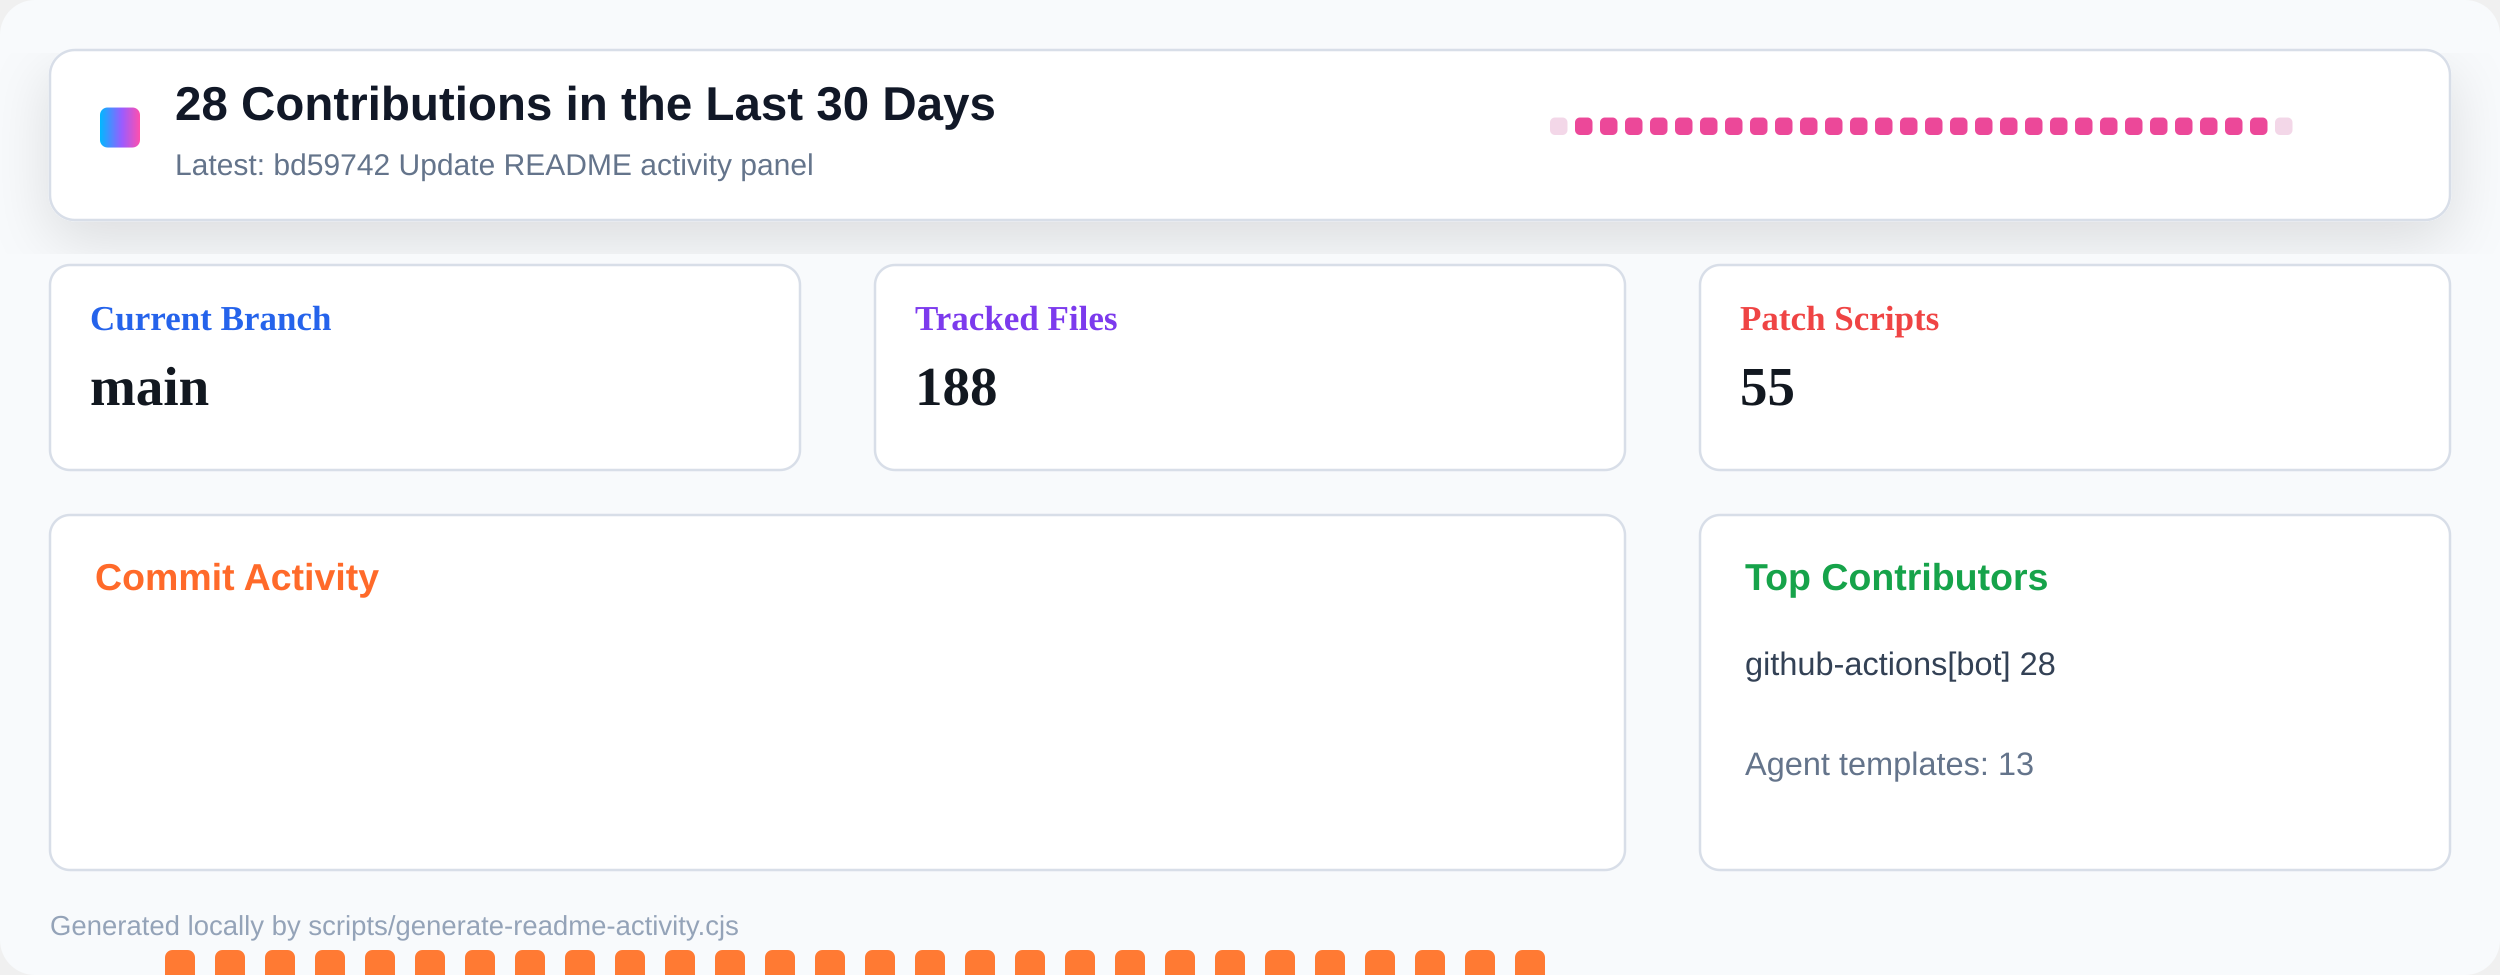
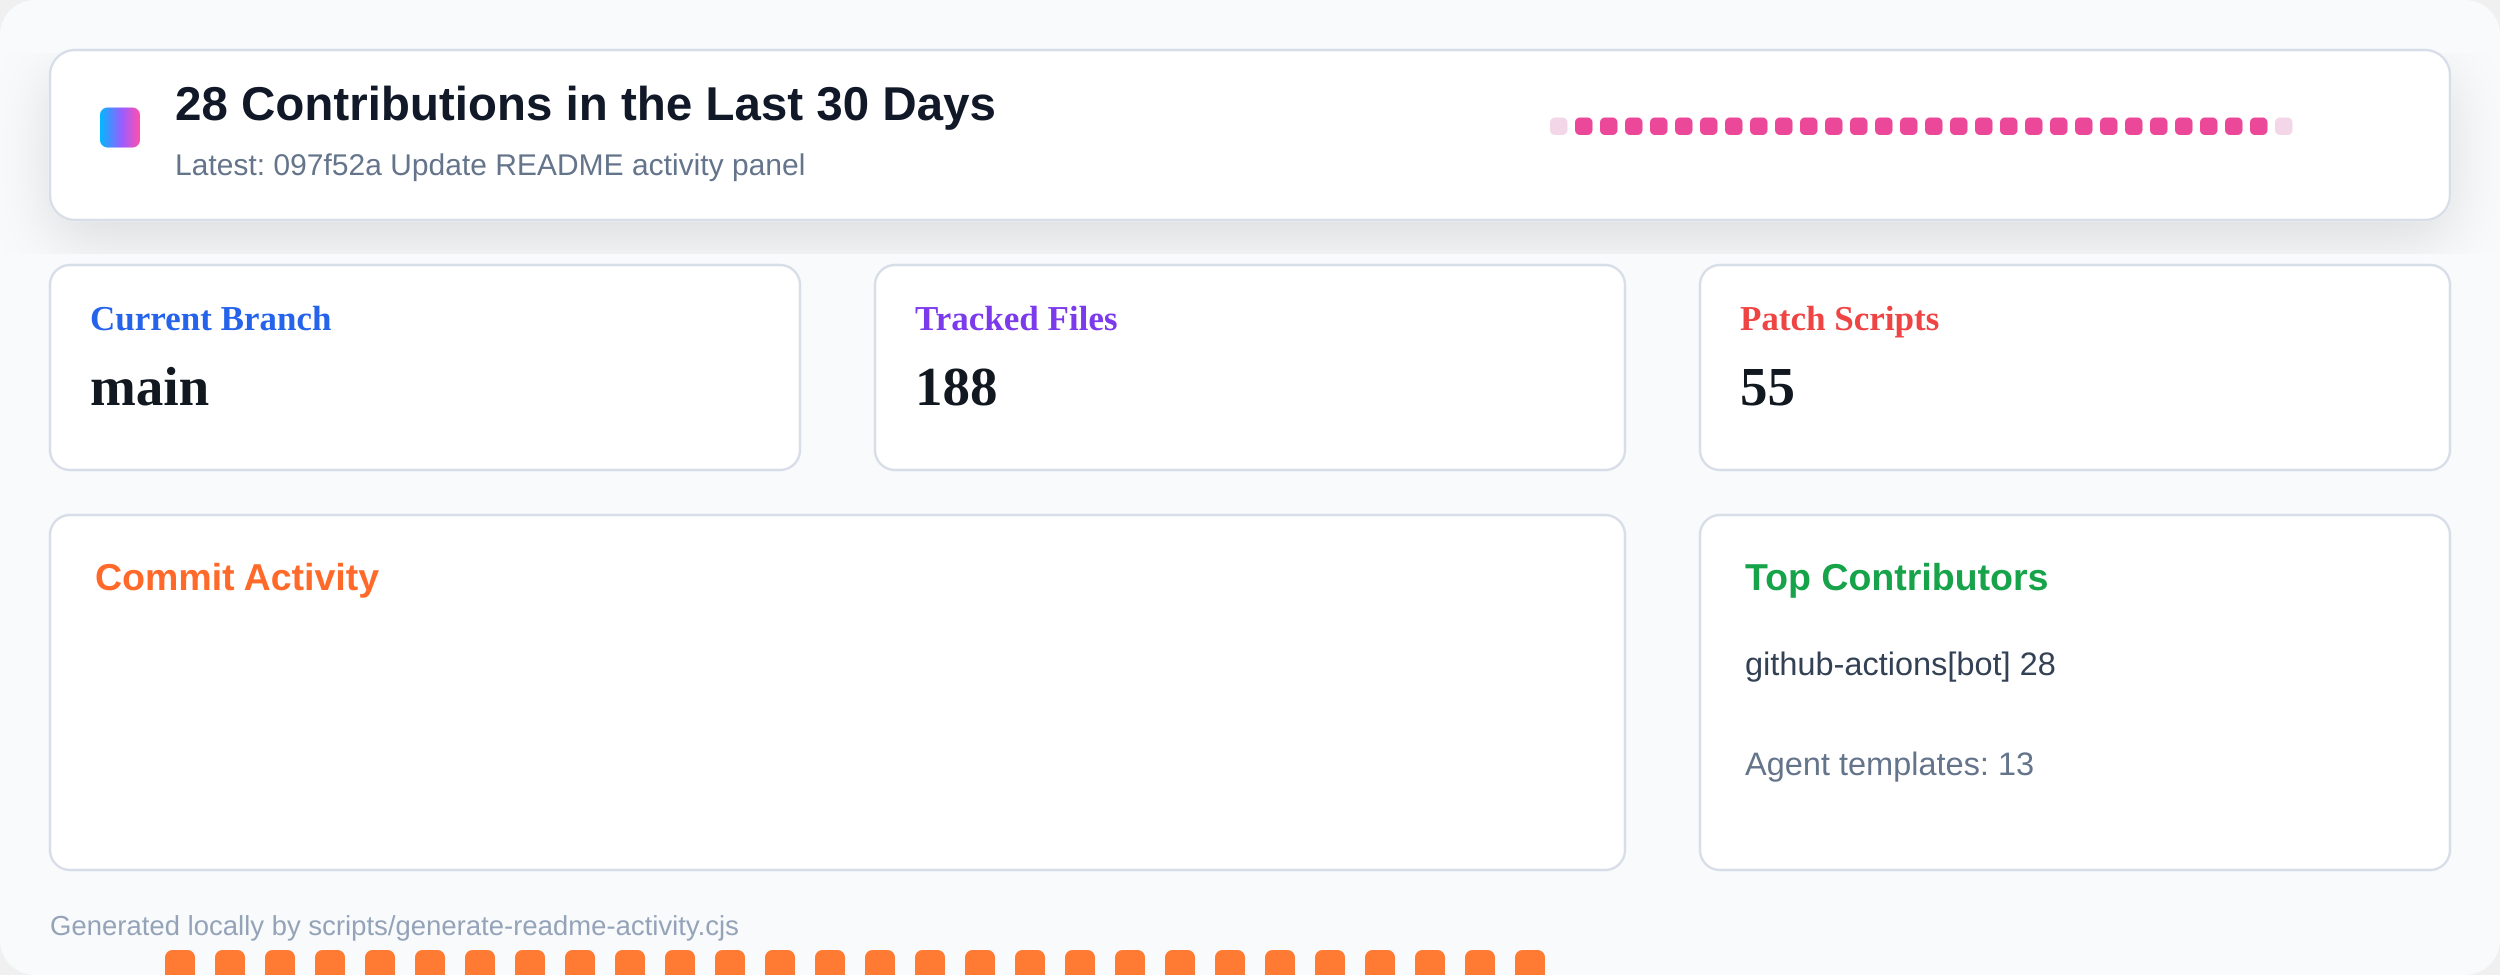
<svg xmlns="http://www.w3.org/2000/svg" width="1000" height="390" viewBox="0 0 1000 390" role="img" aria-label="Repository activity dashboard">
  <defs>
    <linearGradient id="header" x1="0" x2="1" y1="0" y2="0">
      <stop offset="0" stop-color="#00b8ff" />
      <stop offset="0.55" stop-color="#9a5cff" />
      <stop offset="1" stop-color="#ff4fad" />
    </linearGradient>
    <filter id="shadow" x="-10%" y="-10%" width="120%" height="130%">
      <feDropShadow dx="0" dy="8" stdDeviation="12" flood-color="#0b1020" flood-opacity="0.12" />
    </filter>
  </defs>
  <rect width="1000" height="390" rx="14" fill="#f8fafc" />
  <rect x="20" y="20" width="960" height="68" rx="10" fill="#ffffff" stroke="#d8dee8" filter="url(#shadow)" />
  <rect x="40" y="43" width="16" height="16" rx="3" fill="url(#header)" />
  <text x="70" y="48" font-family="Segoe UI, Arial, sans-serif" font-size="19" font-weight="800" fill="#111827">28 Contributions in the Last 30 Days</text>
-   <text x="70" y="70" font-family="Segoe UI, Arial, sans-serif" font-size="12" fill="#64748b">Latest: bd59742 Update README activity panel</text>
+   <text x="70" y="70" font-family="Segoe UI, Arial, sans-serif" font-size="12" fill="#64748b">Latest: 097f52a Update README activity panel</text>
  <g transform="translate(620 47)">
    <rect x="0" y="0" width="7" height="7" rx="2" fill="#f3d7e8" />
    <rect x="10" y="0" width="7" height="7" rx="2" fill="#ec4899" />
    <rect x="20" y="0" width="7" height="7" rx="2" fill="#ec4899" />
    <rect x="30" y="0" width="7" height="7" rx="2" fill="#ec4899" />
    <rect x="40" y="0" width="7" height="7" rx="2" fill="#ec4899" />
    <rect x="50" y="0" width="7" height="7" rx="2" fill="#ec4899" />
    <rect x="60" y="0" width="7" height="7" rx="2" fill="#ec4899" />
    <rect x="70" y="0" width="7" height="7" rx="2" fill="#ec4899" />
    <rect x="80" y="0" width="7" height="7" rx="2" fill="#ec4899" />
    <rect x="90" y="0" width="7" height="7" rx="2" fill="#ec4899" />
    <rect x="100" y="0" width="7" height="7" rx="2" fill="#ec4899" />
    <rect x="110" y="0" width="7" height="7" rx="2" fill="#ec4899" />
    <rect x="120" y="0" width="7" height="7" rx="2" fill="#ec4899" />
    <rect x="130" y="0" width="7" height="7" rx="2" fill="#ec4899" />
    <rect x="140" y="0" width="7" height="7" rx="2" fill="#ec4899" />
    <rect x="150" y="0" width="7" height="7" rx="2" fill="#ec4899" />
    <rect x="160" y="0" width="7" height="7" rx="2" fill="#ec4899" />
    <rect x="170" y="0" width="7" height="7" rx="2" fill="#ec4899" />
    <rect x="180" y="0" width="7" height="7" rx="2" fill="#ec4899" />
    <rect x="190" y="0" width="7" height="7" rx="2" fill="#ec4899" />
    <rect x="200" y="0" width="7" height="7" rx="2" fill="#ec4899" />
    <rect x="210" y="0" width="7" height="7" rx="2" fill="#ec4899" />
    <rect x="220" y="0" width="7" height="7" rx="2" fill="#ec4899" />
    <rect x="230" y="0" width="7" height="7" rx="2" fill="#ec4899" />
    <rect x="240" y="0" width="7" height="7" rx="2" fill="#ec4899" />
    <rect x="250" y="0" width="7" height="7" rx="2" fill="#ec4899" />
    <rect x="260" y="0" width="7" height="7" rx="2" fill="#ec4899" />
    <rect x="270" y="0" width="7" height="7" rx="2" fill="#ec4899" />
    <rect x="280" y="0" width="7" height="7" rx="2" fill="#ec4899" />
    <rect x="290" y="0" width="7" height="7" rx="2" fill="#f3d7e8" />
  </g>
  <g transform="translate(20 106)">
    <rect width="300" height="82" rx="8" fill="#ffffff" stroke="#d8dee8" />
    <text x="16" y="26" font-size="14" font-weight="700" fill="#2563eb">Current Branch</text>
    <text x="16" y="56" font-size="22" font-weight="800" fill="#121820">main</text>
  </g>
  <g transform="translate(350 106)">
    <rect width="300" height="82" rx="8" fill="#ffffff" stroke="#d8dee8" />
    <text x="16" y="26" font-size="14" font-weight="700" fill="#7c3aed">Tracked Files</text>
    <text x="16" y="56" font-size="22" font-weight="800" fill="#121820">188</text>
  </g>
  <g transform="translate(680 106)">
    <rect width="300" height="82" rx="8" fill="#ffffff" stroke="#d8dee8" />
    <text x="16" y="26" font-size="14" font-weight="700" fill="#ef4444">Patch Scripts</text>
    <text x="16" y="56" font-size="22" font-weight="800" fill="#121820">55</text>
  </g>
  <g transform="translate(20 206)">
    <rect width="630" height="142" rx="8" fill="#ffffff" stroke="#d8dee8" />
    <text x="18" y="30" font-family="Segoe UI, Arial, sans-serif" font-size="15" font-weight="800" fill="#ff6a2a">Commit Activity</text>
    <rect x="26" y="255" width="12" height="5" rx="3" fill="#e8edf4" />
    <rect x="46" y="174" width="12" height="86" rx="3" fill="#ff7a33" />
    <rect x="66" y="174" width="12" height="86" rx="3" fill="#ff7a33" />
    <rect x="86" y="174" width="12" height="86" rx="3" fill="#ff7a33" />
    <rect x="106" y="174" width="12" height="86" rx="3" fill="#ff7a33" />
    <rect x="126" y="174" width="12" height="86" rx="3" fill="#ff7a33" />
    <rect x="146" y="174" width="12" height="86" rx="3" fill="#ff7a33" />
    <rect x="166" y="174" width="12" height="86" rx="3" fill="#ff7a33" />
    <rect x="186" y="174" width="12" height="86" rx="3" fill="#ff7a33" />
    <rect x="206" y="174" width="12" height="86" rx="3" fill="#ff7a33" />
    <rect x="226" y="174" width="12" height="86" rx="3" fill="#ff7a33" />
    <rect x="246" y="174" width="12" height="86" rx="3" fill="#ff7a33" />
    <rect x="266" y="174" width="12" height="86" rx="3" fill="#ff7a33" />
    <rect x="286" y="174" width="12" height="86" rx="3" fill="#ff7a33" />
    <rect x="306" y="174" width="12" height="86" rx="3" fill="#ff7a33" />
    <rect x="326" y="174" width="12" height="86" rx="3" fill="#ff7a33" />
    <rect x="346" y="174" width="12" height="86" rx="3" fill="#ff7a33" />
    <rect x="366" y="174" width="12" height="86" rx="3" fill="#ff7a33" />
    <rect x="386" y="174" width="12" height="86" rx="3" fill="#ff7a33" />
    <rect x="406" y="174" width="12" height="86" rx="3" fill="#ff7a33" />
    <rect x="426" y="174" width="12" height="86" rx="3" fill="#ff7a33" />
    <rect x="446" y="174" width="12" height="86" rx="3" fill="#ff7a33" />
    <rect x="466" y="174" width="12" height="86" rx="3" fill="#ff7a33" />
    <rect x="486" y="174" width="12" height="86" rx="3" fill="#ff7a33" />
    <rect x="506" y="174" width="12" height="86" rx="3" fill="#ff7a33" />
    <rect x="526" y="174" width="12" height="86" rx="3" fill="#ff7a33" />
    <rect x="546" y="174" width="12" height="86" rx="3" fill="#ff7a33" />
    <rect x="566" y="174" width="12" height="86" rx="3" fill="#ff7a33" />
    <rect x="586" y="174" width="12" height="86" rx="3" fill="#ff7a33" />
    <rect x="606" y="255" width="12" height="5" rx="3" fill="#e8edf4" />
  </g>
  <g transform="translate(680 206)">
    <rect width="300" height="142" rx="8" fill="#ffffff" stroke="#d8dee8" />
    <text x="18" y="30" font-family="Segoe UI, Arial, sans-serif" font-size="15" font-weight="800" fill="#16a34a">Top Contributors</text>
    <text x="18" y="64" font-family="Segoe UI, Arial, sans-serif" font-size="13" fill="#334155">github-actions[bot] 28</text>
    <text x="18" y="104" font-family="Segoe UI, Arial, sans-serif" font-size="13" fill="#64748b">Agent templates: 13</text>
  </g>
  <text x="20" y="374" font-family="Segoe UI, Arial, sans-serif" font-size="11" fill="#94a3b8">Generated locally by scripts/generate-readme-activity.cjs</text>
</svg>
